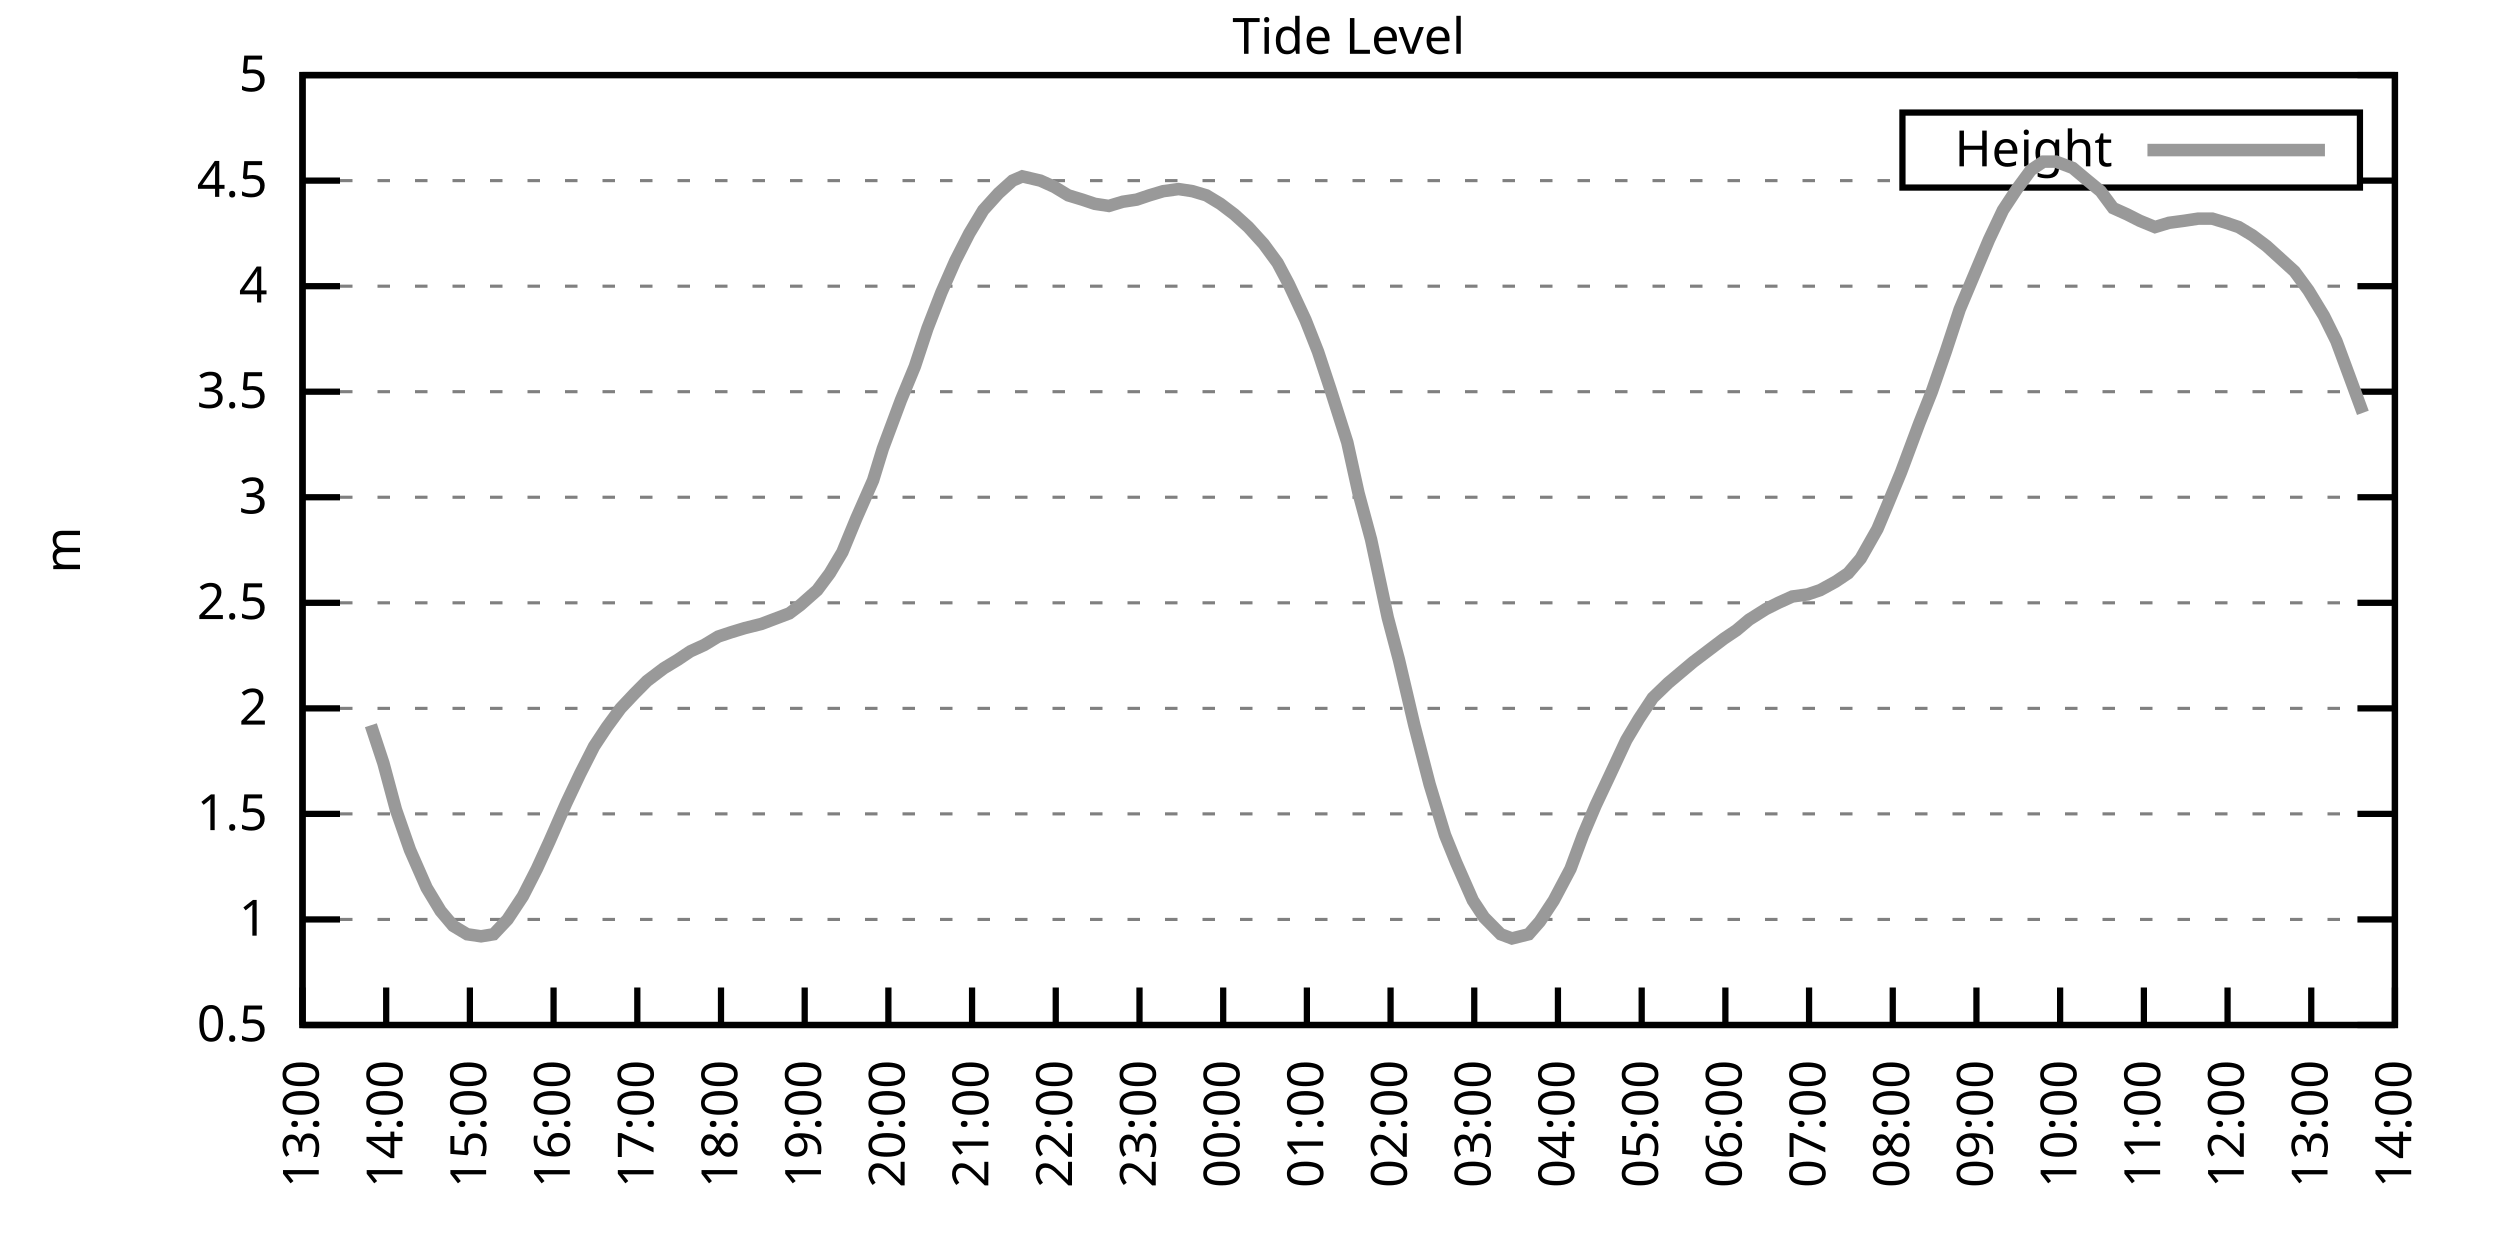
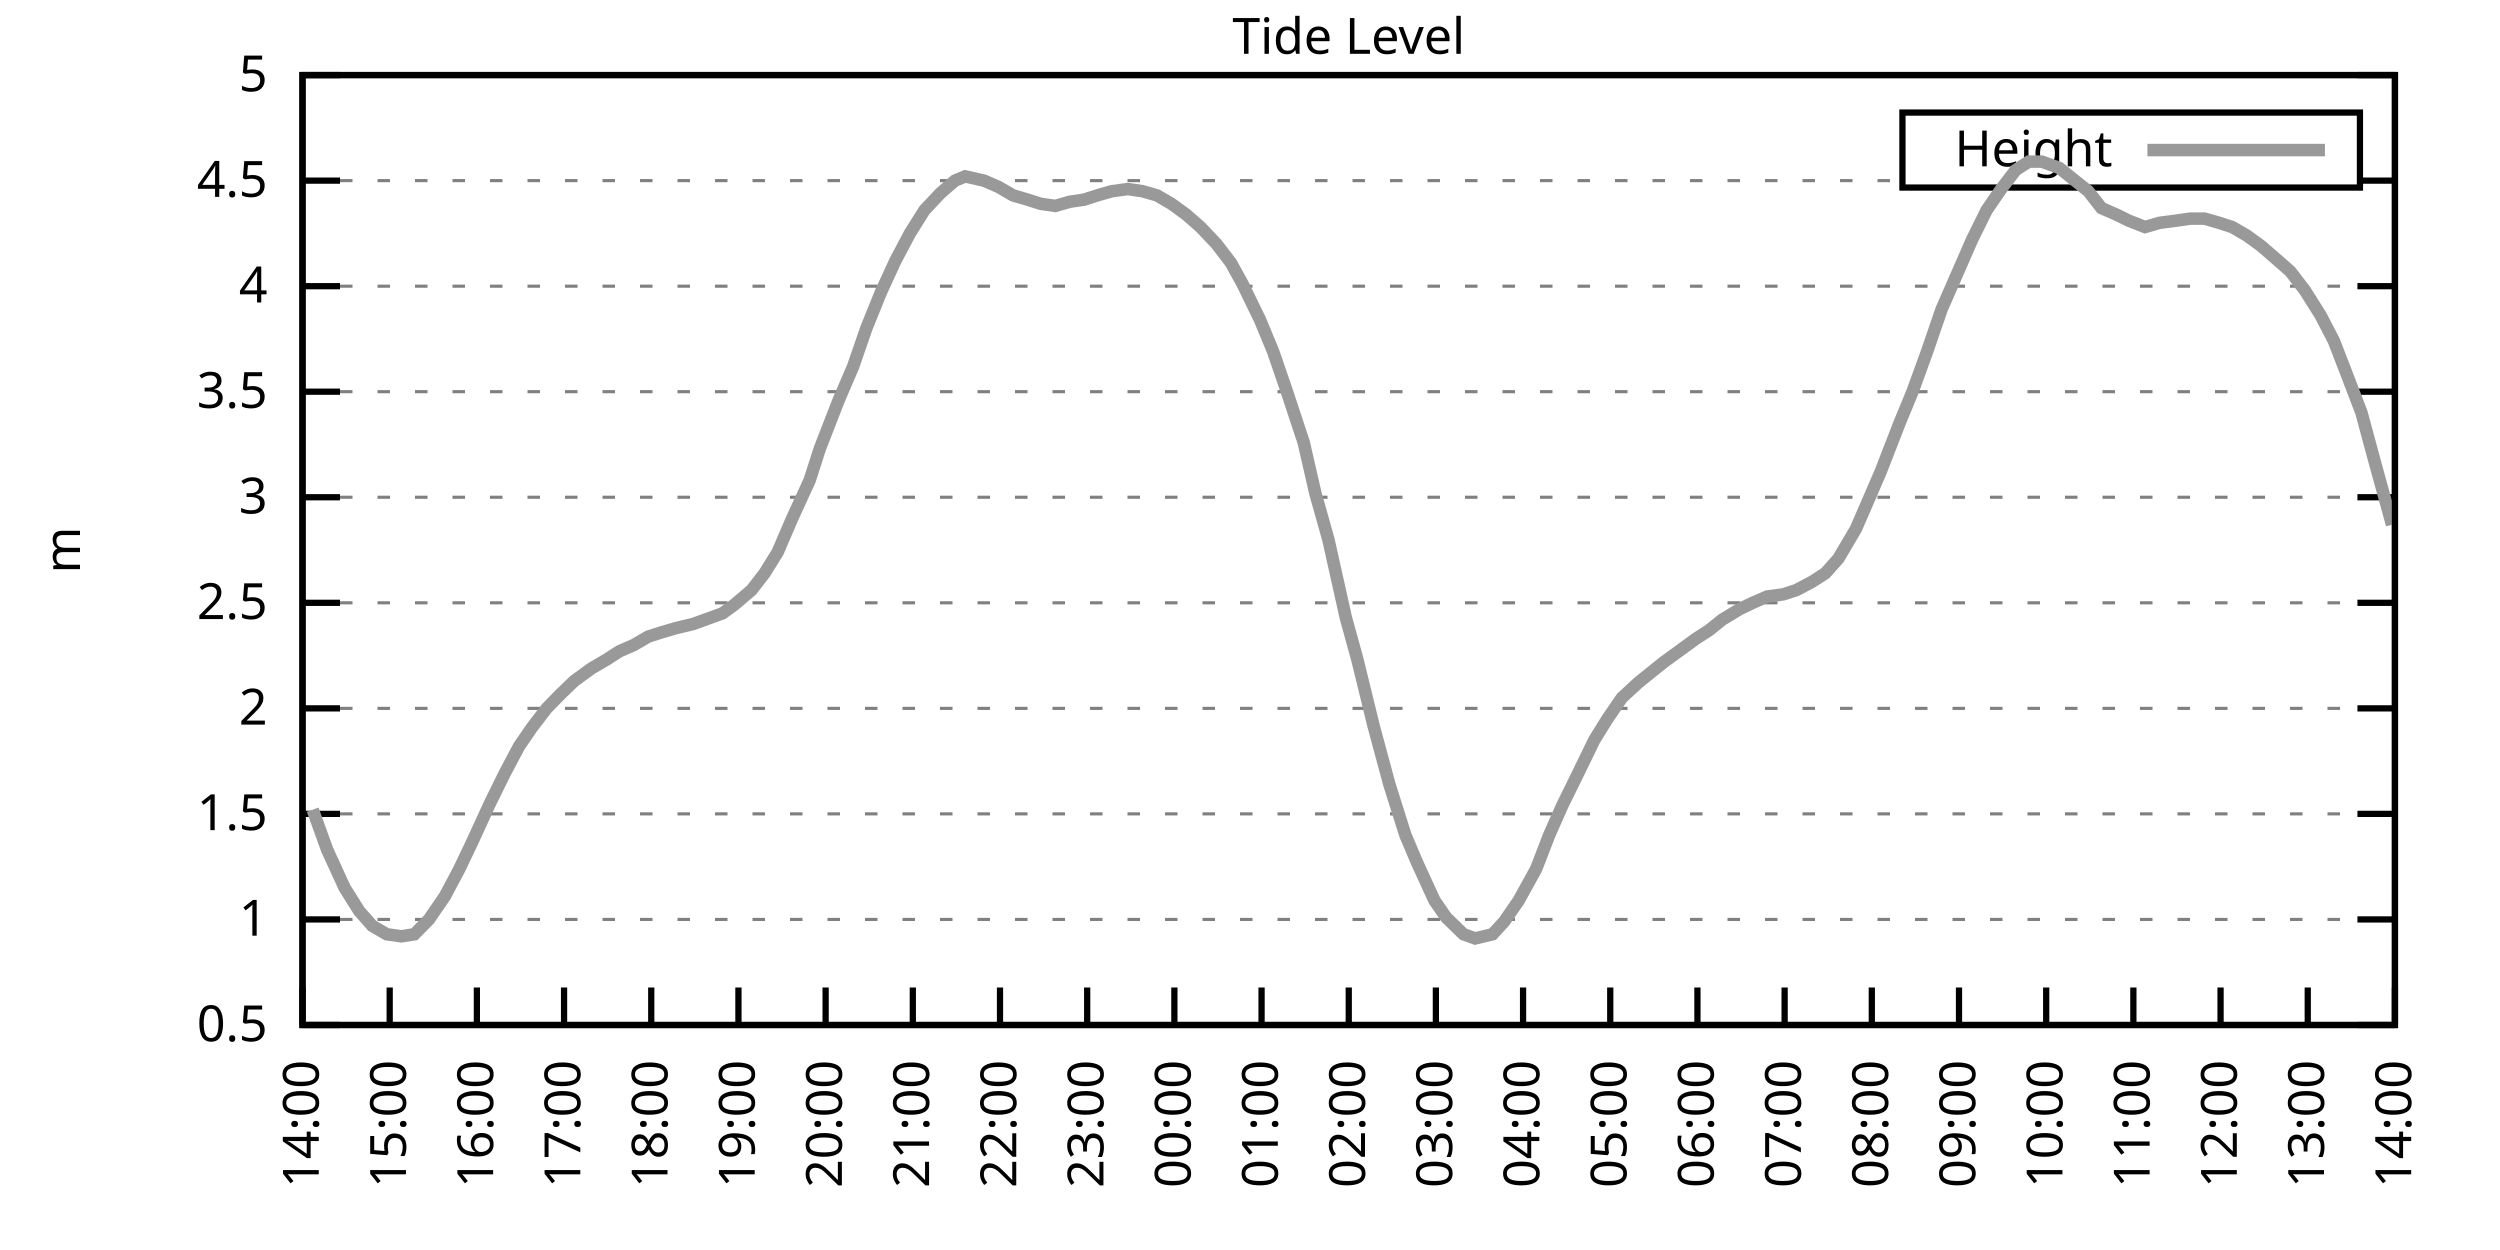
<svg xmlns="http://www.w3.org/2000/svg" xmlns:xlink="http://www.w3.org/1999/xlink" width="400" height="200" viewBox="0 0 400 200">
  <g id="gnuplot_canvas">
    <rect x="0" y="0" width="400" height="200" fill="none" />
    <defs>
      <circle id="gpDot" r="0.5" stroke-width="0.5" stroke="currentColor" />
      <path id="gpPt0" stroke-width="0.333" stroke="currentColor" d="M-1,0 h2 M0,-1 v2" />
      <path id="gpPt1" stroke-width="0.333" stroke="currentColor" d="M-1,-1 L1,1 M1,-1 L-1,1" />
      <path id="gpPt2" stroke-width="0.333" stroke="currentColor" d="M-1,0 L1,0 M0,-1 L0,1 M-1,-1 L1,1 M-1,1 L1,-1" />
      <rect id="gpPt3" stroke-width="0.333" stroke="currentColor" x="-1" y="-1" width="2" height="2" />
      <rect id="gpPt4" stroke-width="0.333" stroke="currentColor" fill="currentColor" x="-1" y="-1" width="2" height="2" />
      <circle id="gpPt5" stroke-width="0.333" stroke="currentColor" cx="0" cy="0" r="1" />
      <use xlink:href="#gpPt5" id="gpPt6" fill="currentColor" stroke="none" />
      <path id="gpPt7" stroke-width="0.333" stroke="currentColor" d="M0,-1.33 L-1.33,0.67 L1.33,0.67 z" />
      <use xlink:href="#gpPt7" id="gpPt8" fill="currentColor" stroke="none" />
      <use xlink:href="#gpPt7" id="gpPt9" stroke="currentColor" transform="rotate(180)" />
      <use xlink:href="#gpPt9" id="gpPt10" fill="currentColor" stroke="none" />
      <use xlink:href="#gpPt3" id="gpPt11" stroke="currentColor" transform="rotate(45)" />
      <use xlink:href="#gpPt11" id="gpPt12" fill="currentColor" stroke="none" />
      <path id="gpPt13" stroke-width="0.333" stroke="currentColor" d="M0,1.330 L1.265,0.411 L0.782,-1.067 L-0.782,-1.076 L-1.265,0.411 z" />
      <use xlink:href="#gpPt13" id="gpPt14" fill="currentColor" stroke="none" />
      <filter id="textbox" filterUnits="objectBoundingBox" x="0" y="0" height="1" width="1">
        <feFlood flood-color="white" flood-opacity="1" result="bgnd" />
        <feComposite in="SourceGraphic" in2="bgnd" operator="atop" />
      </filter>
      <filter id="greybox" filterUnits="objectBoundingBox" x="0" y="0" height="1" width="1">
        <feFlood flood-color="lightgrey" flood-opacity="1" result="grey" />
        <feComposite in="SourceGraphic" in2="grey" operator="atop" />
      </filter>
    </defs>
    <g fill="none" color="white" stroke="currentColor" stroke-width="1.00" stroke-linecap="butt" stroke-linejoin="miter">
</g>
    <g fill="none" color="black" stroke="currentColor" stroke-width="1.00" stroke-linecap="butt" stroke-linejoin="miter">
      <g stroke="none" shape-rendering="crispEdges">
        <polygon fill="rgb(255, 255, 255)" points="48.40,164.00 383.18,164.00 383.18,12.02 48.40,12.02 " />
      </g>
    </g>
    <g fill="none" color="black" stroke="currentColor" stroke-width="1.00" stroke-linecap="butt" stroke-linejoin="miter">
</g>
    <g fill="none" color="black" stroke="black" stroke-width="0.50" stroke-linecap="butt" stroke-linejoin="miter">
</g>
    <g fill="none" color="gray" stroke="currentColor" stroke-width="0.50" stroke-linecap="butt" stroke-linejoin="miter">
      <path stroke="gray" stroke-dasharray="2,4" class="gridline" d="M48.40,164.00 L383.19,164.00  " />
    </g>
    <g fill="none" color="gray" stroke="gray" stroke-width="1.00" stroke-linecap="butt" stroke-linejoin="miter">
</g>
    <g fill="none" color="black" stroke="currentColor" stroke-width="1.00" stroke-linecap="butt" stroke-linejoin="miter">
      <path stroke="black" d="M48.40,164.00 L54.40,164.00 M383.19,164.00 L377.19,164.00  " />
      <g transform="translate(42.80,166.60)" stroke="none" fill="black" font-family="Sans" font-size="8.00" text-anchor="end">
        <text>
          <tspan font-family="Sans"> 0.5</tspan>
        </text>
      </g>
    </g>
    <g fill="none" color="black" stroke="currentColor" stroke-width="1.00" stroke-linecap="butt" stroke-linejoin="miter">
</g>
    <g fill="none" color="black" stroke="black" stroke-width="0.50" stroke-linecap="butt" stroke-linejoin="miter">
</g>
    <g fill="none" color="gray" stroke="currentColor" stroke-width="0.50" stroke-linecap="butt" stroke-linejoin="miter">
      <path stroke="gray" stroke-dasharray="2,4" class="gridline" d="M48.40,147.11 L383.19,147.11  " />
    </g>
    <g fill="none" color="gray" stroke="gray" stroke-width="1.00" stroke-linecap="butt" stroke-linejoin="miter">
</g>
    <g fill="none" color="black" stroke="currentColor" stroke-width="1.00" stroke-linecap="butt" stroke-linejoin="miter">
      <path stroke="black" d="M48.40,147.11 L54.40,147.11 M383.19,147.11 L377.19,147.11  " />
      <g transform="translate(42.80,149.71)" stroke="none" fill="black" font-family="Sans" font-size="8.00" text-anchor="end">
        <text>
          <tspan font-family="Sans"> 1</tspan>
        </text>
      </g>
    </g>
    <g fill="none" color="black" stroke="currentColor" stroke-width="1.00" stroke-linecap="butt" stroke-linejoin="miter">
</g>
    <g fill="none" color="black" stroke="black" stroke-width="0.50" stroke-linecap="butt" stroke-linejoin="miter">
</g>
    <g fill="none" color="gray" stroke="currentColor" stroke-width="0.50" stroke-linecap="butt" stroke-linejoin="miter">
      <path stroke="gray" stroke-dasharray="2,4" class="gridline" d="M48.40,130.22 L383.19,130.22  " />
    </g>
    <g fill="none" color="gray" stroke="gray" stroke-width="1.00" stroke-linecap="butt" stroke-linejoin="miter">
</g>
    <g fill="none" color="black" stroke="currentColor" stroke-width="1.00" stroke-linecap="butt" stroke-linejoin="miter">
      <path stroke="black" d="M48.40,130.22 L54.40,130.22 M383.19,130.22 L377.19,130.22  " />
      <g transform="translate(42.80,132.82)" stroke="none" fill="black" font-family="Sans" font-size="8.00" text-anchor="end">
        <text>
          <tspan font-family="Sans"> 1.5</tspan>
        </text>
      </g>
    </g>
    <g fill="none" color="black" stroke="currentColor" stroke-width="1.00" stroke-linecap="butt" stroke-linejoin="miter">
</g>
    <g fill="none" color="black" stroke="black" stroke-width="0.50" stroke-linecap="butt" stroke-linejoin="miter">
</g>
    <g fill="none" color="gray" stroke="currentColor" stroke-width="0.50" stroke-linecap="butt" stroke-linejoin="miter">
      <path stroke="gray" stroke-dasharray="2,4" class="gridline" d="M48.40,113.34 L383.19,113.34  " />
    </g>
    <g fill="none" color="gray" stroke="gray" stroke-width="1.00" stroke-linecap="butt" stroke-linejoin="miter">
</g>
    <g fill="none" color="black" stroke="currentColor" stroke-width="1.00" stroke-linecap="butt" stroke-linejoin="miter">
      <path stroke="black" d="M48.40,113.34 L54.40,113.34 M383.19,113.34 L377.19,113.34  " />
      <g transform="translate(42.80,115.94)" stroke="none" fill="black" font-family="Sans" font-size="8.00" text-anchor="end">
        <text>
          <tspan font-family="Sans"> 2</tspan>
        </text>
      </g>
    </g>
    <g fill="none" color="black" stroke="currentColor" stroke-width="1.00" stroke-linecap="butt" stroke-linejoin="miter">
</g>
    <g fill="none" color="black" stroke="black" stroke-width="0.50" stroke-linecap="butt" stroke-linejoin="miter">
</g>
    <g fill="none" color="gray" stroke="currentColor" stroke-width="0.50" stroke-linecap="butt" stroke-linejoin="miter">
      <path stroke="gray" stroke-dasharray="2,4" class="gridline" d="M48.40,96.45 L383.19,96.45  " />
    </g>
    <g fill="none" color="gray" stroke="gray" stroke-width="1.00" stroke-linecap="butt" stroke-linejoin="miter">
</g>
    <g fill="none" color="black" stroke="currentColor" stroke-width="1.00" stroke-linecap="butt" stroke-linejoin="miter">
      <path stroke="black" d="M48.40,96.45 L54.40,96.45 M383.19,96.45 L377.19,96.45  " />
      <g transform="translate(42.80,99.05)" stroke="none" fill="black" font-family="Sans" font-size="8.00" text-anchor="end">
        <text>
          <tspan font-family="Sans"> 2.5</tspan>
        </text>
      </g>
    </g>
    <g fill="none" color="black" stroke="currentColor" stroke-width="1.00" stroke-linecap="butt" stroke-linejoin="miter">
</g>
    <g fill="none" color="black" stroke="black" stroke-width="0.50" stroke-linecap="butt" stroke-linejoin="miter">
</g>
    <g fill="none" color="gray" stroke="currentColor" stroke-width="0.50" stroke-linecap="butt" stroke-linejoin="miter">
      <path stroke="gray" stroke-dasharray="2,4" class="gridline" d="M48.40,79.56 L383.19,79.56  " />
    </g>
    <g fill="none" color="gray" stroke="gray" stroke-width="1.00" stroke-linecap="butt" stroke-linejoin="miter">
</g>
    <g fill="none" color="black" stroke="currentColor" stroke-width="1.00" stroke-linecap="butt" stroke-linejoin="miter">
      <path stroke="black" d="M48.40,79.56 L54.40,79.56 M383.19,79.56 L377.19,79.56  " />
      <g transform="translate(42.80,82.16)" stroke="none" fill="black" font-family="Sans" font-size="8.00" text-anchor="end">
        <text>
          <tspan font-family="Sans"> 3</tspan>
        </text>
      </g>
    </g>
    <g fill="none" color="black" stroke="currentColor" stroke-width="1.00" stroke-linecap="butt" stroke-linejoin="miter">
</g>
    <g fill="none" color="black" stroke="black" stroke-width="0.50" stroke-linecap="butt" stroke-linejoin="miter">
</g>
    <g fill="none" color="gray" stroke="currentColor" stroke-width="0.50" stroke-linecap="butt" stroke-linejoin="miter">
      <path stroke="gray" stroke-dasharray="2,4" class="gridline" d="M48.40,62.67 L383.19,62.67  " />
    </g>
    <g fill="none" color="gray" stroke="gray" stroke-width="1.00" stroke-linecap="butt" stroke-linejoin="miter">
</g>
    <g fill="none" color="black" stroke="currentColor" stroke-width="1.00" stroke-linecap="butt" stroke-linejoin="miter">
      <path stroke="black" d="M48.40,62.67 L54.40,62.67 M383.19,62.67 L377.19,62.67  " />
      <g transform="translate(42.80,65.27)" stroke="none" fill="black" font-family="Sans" font-size="8.00" text-anchor="end">
        <text>
          <tspan font-family="Sans"> 3.5</tspan>
        </text>
      </g>
    </g>
    <g fill="none" color="black" stroke="currentColor" stroke-width="1.00" stroke-linecap="butt" stroke-linejoin="miter">
</g>
    <g fill="none" color="black" stroke="black" stroke-width="0.50" stroke-linecap="butt" stroke-linejoin="miter">
</g>
    <g fill="none" color="gray" stroke="currentColor" stroke-width="0.50" stroke-linecap="butt" stroke-linejoin="miter">
      <path stroke="gray" stroke-dasharray="2,4" class="gridline" d="M48.40,45.79 L383.19,45.79  " />
    </g>
    <g fill="none" color="gray" stroke="gray" stroke-width="1.00" stroke-linecap="butt" stroke-linejoin="miter">
</g>
    <g fill="none" color="black" stroke="currentColor" stroke-width="1.00" stroke-linecap="butt" stroke-linejoin="miter">
      <path stroke="black" d="M48.40,45.79 L54.40,45.79 M383.19,45.79 L377.19,45.79  " />
      <g transform="translate(42.80,48.39)" stroke="none" fill="black" font-family="Sans" font-size="8.00" text-anchor="end">
        <text>
          <tspan font-family="Sans"> 4</tspan>
        </text>
      </g>
    </g>
    <g fill="none" color="black" stroke="currentColor" stroke-width="1.00" stroke-linecap="butt" stroke-linejoin="miter">
</g>
    <g fill="none" color="black" stroke="black" stroke-width="0.50" stroke-linecap="butt" stroke-linejoin="miter">
</g>
    <g fill="none" color="gray" stroke="currentColor" stroke-width="0.50" stroke-linecap="butt" stroke-linejoin="miter">
      <path stroke="gray" stroke-dasharray="2,4" class="gridline" d="M48.40,28.90 L304.39,28.90 M377.59,28.90 L383.19,28.90  " />
    </g>
    <g fill="none" color="gray" stroke="gray" stroke-width="1.00" stroke-linecap="butt" stroke-linejoin="miter">
</g>
    <g fill="none" color="black" stroke="currentColor" stroke-width="1.00" stroke-linecap="butt" stroke-linejoin="miter">
      <path stroke="black" d="M48.40,28.90 L54.40,28.90 M383.19,28.90 L377.19,28.90  " />
      <g transform="translate(42.80,31.50)" stroke="none" fill="black" font-family="Sans" font-size="8.00" text-anchor="end">
        <text>
          <tspan font-family="Sans"> 4.5</tspan>
        </text>
      </g>
    </g>
    <g fill="none" color="black" stroke="currentColor" stroke-width="1.00" stroke-linecap="butt" stroke-linejoin="miter">
</g>
    <g fill="none" color="black" stroke="black" stroke-width="0.50" stroke-linecap="butt" stroke-linejoin="miter">
</g>
    <g fill="none" color="gray" stroke="currentColor" stroke-width="0.50" stroke-linecap="butt" stroke-linejoin="miter">
      <path stroke="gray" stroke-dasharray="2,4" class="gridline" d="M48.40,12.01 L383.19,12.01  " />
    </g>
    <g fill="none" color="gray" stroke="gray" stroke-width="1.00" stroke-linecap="butt" stroke-linejoin="miter">
</g>
    <g fill="none" color="black" stroke="currentColor" stroke-width="1.00" stroke-linecap="butt" stroke-linejoin="miter">
      <path stroke="black" d="M48.40,12.01 L54.40,12.01 M383.19,12.01 L377.19,12.01  " />
      <g transform="translate(42.80,14.61)" stroke="none" fill="black" font-family="Sans" font-size="8.00" text-anchor="end">
        <text>
          <tspan font-family="Sans"> 5</tspan>
        </text>
      </g>
    </g>
    <g fill="none" color="black" stroke="currentColor" stroke-width="1.00" stroke-linecap="butt" stroke-linejoin="miter">
      <path stroke="black" d="M48.40,164.00 L48.40,158.00  " />
      <g transform="translate(51.00,169.60) rotate(270.00)" stroke="none" fill="black" font-family="Sans" font-size="8.00" text-anchor="end">
        <text>
-           <tspan font-family="Sans">13:00</tspan>
-         </text>
-       </g>
-     </g>
-     <g fill="none" color="black" stroke="currentColor" stroke-width="1.00" stroke-linecap="butt" stroke-linejoin="miter">
-       <path stroke="black" d="M61.79,164.00 L61.79,158.00  " />
-       <g transform="translate(64.39,169.60) rotate(270.00)" stroke="none" fill="black" font-family="Sans" font-size="8.00" text-anchor="end">
-         <text>
          <tspan font-family="Sans">14:00</tspan>
        </text>
      </g>
    </g>
    <g fill="none" color="black" stroke="currentColor" stroke-width="1.00" stroke-linecap="butt" stroke-linejoin="miter">
-       <path stroke="black" d="M75.18,164.00 L75.18,158.00  " />
-       <g transform="translate(77.78,169.60) rotate(270.00)" stroke="none" fill="black" font-family="Sans" font-size="8.00" text-anchor="end">
+       <path stroke="black" d="M62.35,164.00 L62.35,158.00  " />
+       <g transform="translate(64.95,169.60) rotate(270.00)" stroke="none" fill="black" font-family="Sans" font-size="8.00" text-anchor="end">
        <text>
          <tspan font-family="Sans">15:00</tspan>
        </text>
      </g>
    </g>
    <g fill="none" color="black" stroke="currentColor" stroke-width="1.00" stroke-linecap="butt" stroke-linejoin="miter">
-       <path stroke="black" d="M88.57,164.00 L88.57,158.00  " />
-       <g transform="translate(91.17,169.60) rotate(270.00)" stroke="none" fill="black" font-family="Sans" font-size="8.00" text-anchor="end">
+       <path stroke="black" d="M76.30,164.00 L76.30,158.00  " />
+       <g transform="translate(78.90,169.60) rotate(270.00)" stroke="none" fill="black" font-family="Sans" font-size="8.00" text-anchor="end">
        <text>
          <tspan font-family="Sans">16:00</tspan>
        </text>
      </g>
    </g>
    <g fill="none" color="black" stroke="currentColor" stroke-width="1.00" stroke-linecap="butt" stroke-linejoin="miter">
-       <path stroke="black" d="M101.97,164.00 L101.97,158.00  " />
-       <g transform="translate(104.57,169.60) rotate(270.00)" stroke="none" fill="black" font-family="Sans" font-size="8.00" text-anchor="end">
+       <path stroke="black" d="M90.25,164.00 L90.25,158.00  " />
+       <g transform="translate(92.85,169.60) rotate(270.00)" stroke="none" fill="black" font-family="Sans" font-size="8.00" text-anchor="end">
        <text>
          <tspan font-family="Sans">17:00</tspan>
        </text>
      </g>
    </g>
    <g fill="none" color="black" stroke="currentColor" stroke-width="1.00" stroke-linecap="butt" stroke-linejoin="miter">
-       <path stroke="black" d="M115.36,164.00 L115.36,158.00  " />
-       <g transform="translate(117.96,169.60) rotate(270.00)" stroke="none" fill="black" font-family="Sans" font-size="8.00" text-anchor="end">
+       <path stroke="black" d="M104.20,164.00 L104.20,158.00  " />
+       <g transform="translate(106.80,169.60) rotate(270.00)" stroke="none" fill="black" font-family="Sans" font-size="8.00" text-anchor="end">
        <text>
          <tspan font-family="Sans">18:00</tspan>
        </text>
      </g>
    </g>
    <g fill="none" color="black" stroke="currentColor" stroke-width="1.00" stroke-linecap="butt" stroke-linejoin="miter">
-       <path stroke="black" d="M128.75,164.00 L128.75,158.00  " />
-       <g transform="translate(131.35,169.60) rotate(270.00)" stroke="none" fill="black" font-family="Sans" font-size="8.00" text-anchor="end">
+       <path stroke="black" d="M118.15,164.00 L118.15,158.00  " />
+       <g transform="translate(120.75,169.60) rotate(270.00)" stroke="none" fill="black" font-family="Sans" font-size="8.00" text-anchor="end">
        <text>
          <tspan font-family="Sans">19:00</tspan>
        </text>
      </g>
    </g>
    <g fill="none" color="black" stroke="currentColor" stroke-width="1.00" stroke-linecap="butt" stroke-linejoin="miter">
-       <path stroke="black" d="M142.14,164.00 L142.14,158.00  " />
-       <g transform="translate(144.74,169.60) rotate(270.00)" stroke="none" fill="black" font-family="Sans" font-size="8.00" text-anchor="end">
+       <path stroke="black" d="M132.10,164.00 L132.10,158.00  " />
+       <g transform="translate(134.70,169.60) rotate(270.00)" stroke="none" fill="black" font-family="Sans" font-size="8.00" text-anchor="end">
        <text>
          <tspan font-family="Sans">20:00</tspan>
        </text>
      </g>
    </g>
    <g fill="none" color="black" stroke="currentColor" stroke-width="1.00" stroke-linecap="butt" stroke-linejoin="miter">
-       <path stroke="black" d="M155.53,164.00 L155.53,158.00  " />
-       <g transform="translate(158.13,169.60) rotate(270.00)" stroke="none" fill="black" font-family="Sans" font-size="8.00" text-anchor="end">
+       <path stroke="black" d="M146.05,164.00 L146.05,158.00  " />
+       <g transform="translate(148.65,169.60) rotate(270.00)" stroke="none" fill="black" font-family="Sans" font-size="8.00" text-anchor="end">
        <text>
          <tspan font-family="Sans">21:00</tspan>
        </text>
      </g>
    </g>
    <g fill="none" color="black" stroke="currentColor" stroke-width="1.00" stroke-linecap="butt" stroke-linejoin="miter">
-       <path stroke="black" d="M168.92,164.00 L168.92,158.00  " />
-       <g transform="translate(171.52,169.60) rotate(270.00)" stroke="none" fill="black" font-family="Sans" font-size="8.00" text-anchor="end">
+       <path stroke="black" d="M160.00,164.00 L160.00,158.00  " />
+       <g transform="translate(162.60,169.60) rotate(270.00)" stroke="none" fill="black" font-family="Sans" font-size="8.00" text-anchor="end">
        <text>
          <tspan font-family="Sans">22:00</tspan>
        </text>
      </g>
    </g>
    <g fill="none" color="black" stroke="currentColor" stroke-width="1.00" stroke-linecap="butt" stroke-linejoin="miter">
-       <path stroke="black" d="M182.32,164.00 L182.32,158.00  " />
-       <g transform="translate(184.92,169.60) rotate(270.00)" stroke="none" fill="black" font-family="Sans" font-size="8.00" text-anchor="end">
+       <path stroke="black" d="M173.95,164.00 L173.95,158.00  " />
+       <g transform="translate(176.55,169.60) rotate(270.00)" stroke="none" fill="black" font-family="Sans" font-size="8.00" text-anchor="end">
        <text>
          <tspan font-family="Sans">23:00</tspan>
        </text>
      </g>
    </g>
    <g fill="none" color="black" stroke="currentColor" stroke-width="1.00" stroke-linecap="butt" stroke-linejoin="miter">
-       <path stroke="black" d="M195.71,164.00 L195.71,158.00  " />
-       <g transform="translate(198.31,169.60) rotate(270.00)" stroke="none" fill="black" font-family="Sans" font-size="8.00" text-anchor="end">
+       <path stroke="black" d="M187.90,164.00 L187.90,158.00  " />
+       <g transform="translate(190.50,169.60) rotate(270.00)" stroke="none" fill="black" font-family="Sans" font-size="8.00" text-anchor="end">
        <text>
          <tspan font-family="Sans">00:00</tspan>
        </text>
      </g>
    </g>
    <g fill="none" color="black" stroke="currentColor" stroke-width="1.00" stroke-linecap="butt" stroke-linejoin="miter">
-       <path stroke="black" d="M209.10,164.00 L209.10,158.00  " />
-       <g transform="translate(211.70,169.60) rotate(270.00)" stroke="none" fill="black" font-family="Sans" font-size="8.00" text-anchor="end">
+       <path stroke="black" d="M201.85,164.00 L201.85,158.00  " />
+       <g transform="translate(204.45,169.60) rotate(270.00)" stroke="none" fill="black" font-family="Sans" font-size="8.00" text-anchor="end">
        <text>
          <tspan font-family="Sans">01:00</tspan>
        </text>
      </g>
    </g>
    <g fill="none" color="black" stroke="currentColor" stroke-width="1.00" stroke-linecap="butt" stroke-linejoin="miter">
-       <path stroke="black" d="M222.49,164.00 L222.49,158.00  " />
-       <g transform="translate(225.09,169.60) rotate(270.00)" stroke="none" fill="black" font-family="Sans" font-size="8.00" text-anchor="end">
+       <path stroke="black" d="M215.80,164.00 L215.80,158.00  " />
+       <g transform="translate(218.40,169.60) rotate(270.00)" stroke="none" fill="black" font-family="Sans" font-size="8.00" text-anchor="end">
        <text>
          <tspan font-family="Sans">02:00</tspan>
        </text>
      </g>
    </g>
    <g fill="none" color="black" stroke="currentColor" stroke-width="1.00" stroke-linecap="butt" stroke-linejoin="miter">
-       <path stroke="black" d="M235.88,164.00 L235.88,158.00  " />
-       <g transform="translate(238.48,169.60) rotate(270.00)" stroke="none" fill="black" font-family="Sans" font-size="8.00" text-anchor="end">
+       <path stroke="black" d="M229.74,164.00 L229.74,158.00  " />
+       <g transform="translate(232.34,169.60) rotate(270.00)" stroke="none" fill="black" font-family="Sans" font-size="8.00" text-anchor="end">
        <text>
          <tspan font-family="Sans">03:00</tspan>
        </text>
      </g>
    </g>
    <g fill="none" color="black" stroke="currentColor" stroke-width="1.00" stroke-linecap="butt" stroke-linejoin="miter">
-       <path stroke="black" d="M249.27,164.00 L249.27,158.00  " />
-       <g transform="translate(251.87,169.60) rotate(270.00)" stroke="none" fill="black" font-family="Sans" font-size="8.00" text-anchor="end">
+       <path stroke="black" d="M243.69,164.00 L243.69,158.00  " />
+       <g transform="translate(246.29,169.60) rotate(270.00)" stroke="none" fill="black" font-family="Sans" font-size="8.00" text-anchor="end">
        <text>
          <tspan font-family="Sans">04:00</tspan>
        </text>
      </g>
    </g>
    <g fill="none" color="black" stroke="currentColor" stroke-width="1.00" stroke-linecap="butt" stroke-linejoin="miter">
-       <path stroke="black" d="M262.67,164.00 L262.67,158.00  " />
-       <g transform="translate(265.27,169.60) rotate(270.00)" stroke="none" fill="black" font-family="Sans" font-size="8.00" text-anchor="end">
+       <path stroke="black" d="M257.64,164.00 L257.64,158.00  " />
+       <g transform="translate(260.24,169.60) rotate(270.00)" stroke="none" fill="black" font-family="Sans" font-size="8.00" text-anchor="end">
        <text>
          <tspan font-family="Sans">05:00</tspan>
        </text>
      </g>
    </g>
    <g fill="none" color="black" stroke="currentColor" stroke-width="1.00" stroke-linecap="butt" stroke-linejoin="miter">
-       <path stroke="black" d="M276.06,164.00 L276.06,158.00  " />
-       <g transform="translate(278.66,169.60) rotate(270.00)" stroke="none" fill="black" font-family="Sans" font-size="8.00" text-anchor="end">
+       <path stroke="black" d="M271.59,164.00 L271.59,158.00  " />
+       <g transform="translate(274.19,169.60) rotate(270.00)" stroke="none" fill="black" font-family="Sans" font-size="8.00" text-anchor="end">
        <text>
          <tspan font-family="Sans">06:00</tspan>
        </text>
      </g>
    </g>
    <g fill="none" color="black" stroke="currentColor" stroke-width="1.00" stroke-linecap="butt" stroke-linejoin="miter">
-       <path stroke="black" d="M289.45,164.00 L289.45,158.00  " />
-       <g transform="translate(292.05,169.60) rotate(270.00)" stroke="none" fill="black" font-family="Sans" font-size="8.00" text-anchor="end">
+       <path stroke="black" d="M285.54,164.00 L285.54,158.00  " />
+       <g transform="translate(288.14,169.60) rotate(270.00)" stroke="none" fill="black" font-family="Sans" font-size="8.00" text-anchor="end">
        <text>
          <tspan font-family="Sans">07:00</tspan>
        </text>
      </g>
    </g>
    <g fill="none" color="black" stroke="currentColor" stroke-width="1.00" stroke-linecap="butt" stroke-linejoin="miter">
-       <path stroke="black" d="M302.84,164.00 L302.84,158.00  " />
-       <g transform="translate(305.44,169.60) rotate(270.00)" stroke="none" fill="black" font-family="Sans" font-size="8.00" text-anchor="end">
+       <path stroke="black" d="M299.49,164.00 L299.49,158.00  " />
+       <g transform="translate(302.09,169.60) rotate(270.00)" stroke="none" fill="black" font-family="Sans" font-size="8.00" text-anchor="end">
        <text>
          <tspan font-family="Sans">08:00</tspan>
        </text>
      </g>
    </g>
    <g fill="none" color="black" stroke="currentColor" stroke-width="1.00" stroke-linecap="butt" stroke-linejoin="miter">
-       <path stroke="black" d="M316.23,164.00 L316.23,158.00  " />
-       <g transform="translate(318.83,169.60) rotate(270.00)" stroke="none" fill="black" font-family="Sans" font-size="8.00" text-anchor="end">
+       <path stroke="black" d="M313.44,164.00 L313.44,158.00  " />
+       <g transform="translate(316.04,169.60) rotate(270.00)" stroke="none" fill="black" font-family="Sans" font-size="8.00" text-anchor="end">
        <text>
          <tspan font-family="Sans">09:00</tspan>
        </text>
      </g>
    </g>
    <g fill="none" color="black" stroke="currentColor" stroke-width="1.00" stroke-linecap="butt" stroke-linejoin="miter">
-       <path stroke="black" d="M329.62,164.00 L329.62,158.00  " />
-       <g transform="translate(332.22,169.60) rotate(270.00)" stroke="none" fill="black" font-family="Sans" font-size="8.00" text-anchor="end">
+       <path stroke="black" d="M327.39,164.00 L327.39,158.00  " />
+       <g transform="translate(329.99,169.60) rotate(270.00)" stroke="none" fill="black" font-family="Sans" font-size="8.00" text-anchor="end">
        <text>
          <tspan font-family="Sans">10:00</tspan>
        </text>
      </g>
    </g>
    <g fill="none" color="black" stroke="currentColor" stroke-width="1.00" stroke-linecap="butt" stroke-linejoin="miter">
-       <path stroke="black" d="M343.02,164.00 L343.02,158.00  " />
-       <g transform="translate(345.62,169.60) rotate(270.00)" stroke="none" fill="black" font-family="Sans" font-size="8.00" text-anchor="end">
+       <path stroke="black" d="M341.34,164.00 L341.34,158.00  " />
+       <g transform="translate(343.94,169.60) rotate(270.00)" stroke="none" fill="black" font-family="Sans" font-size="8.00" text-anchor="end">
        <text>
          <tspan font-family="Sans">11:00</tspan>
        </text>
      </g>
    </g>
    <g fill="none" color="black" stroke="currentColor" stroke-width="1.00" stroke-linecap="butt" stroke-linejoin="miter">
-       <path stroke="black" d="M356.41,164.00 L356.41,158.00  " />
-       <g transform="translate(359.01,169.60) rotate(270.00)" stroke="none" fill="black" font-family="Sans" font-size="8.00" text-anchor="end">
+       <path stroke="black" d="M355.29,164.00 L355.29,158.00  " />
+       <g transform="translate(357.89,169.60) rotate(270.00)" stroke="none" fill="black" font-family="Sans" font-size="8.00" text-anchor="end">
        <text>
          <tspan font-family="Sans">12:00</tspan>
        </text>
      </g>
    </g>
    <g fill="none" color="black" stroke="currentColor" stroke-width="1.00" stroke-linecap="butt" stroke-linejoin="miter">
-       <path stroke="black" d="M369.80,164.00 L369.80,158.00  " />
-       <g transform="translate(372.40,169.60) rotate(270.00)" stroke="none" fill="black" font-family="Sans" font-size="8.00" text-anchor="end">
+       <path stroke="black" d="M369.24,164.00 L369.24,158.00  " />
+       <g transform="translate(371.84,169.60) rotate(270.00)" stroke="none" fill="black" font-family="Sans" font-size="8.00" text-anchor="end">
        <text>
          <tspan font-family="Sans">13:00</tspan>
        </text>
      </g>
    </g>
    <g fill="none" color="black" stroke="currentColor" stroke-width="1.00" stroke-linecap="butt" stroke-linejoin="miter">
      <path stroke="black" d="M383.19,164.00 L383.19,158.00  " />
      <g transform="translate(385.79,169.60) rotate(270.00)" stroke="none" fill="black" font-family="Sans" font-size="8.00" text-anchor="end">
        <text>
          <tspan font-family="Sans">14:00</tspan>
        </text>
      </g>
    </g>
    <g fill="none" color="black" stroke="currentColor" stroke-width="1.00" stroke-linecap="butt" stroke-linejoin="miter">
</g>
    <g fill="none" color="black" stroke="currentColor" stroke-width="1.00" stroke-linecap="butt" stroke-linejoin="miter">
      <path stroke="black" d="M48.40,12.01 L48.40,164.00 L383.19,164.00 L383.19,12.01 L48.40,12.01 Z  " />
    </g>
    <g fill="none" color="black" stroke="currentColor" stroke-width="1.00" stroke-linecap="butt" stroke-linejoin="miter">
</g>
    <g fill="none" color="black" stroke="currentColor" stroke-width="1.00" stroke-linecap="butt" stroke-linejoin="miter">
      <path stroke="black" d="M304.39,30.01 L304.39,18.01 L377.59,18.01 L377.59,30.01 L304.39,30.01 Z  " />
    </g>
    <g id="Tide_level_plot_1">
      <g fill="none" color="white" stroke="black" stroke-width="2.00" stroke-linecap="butt" stroke-linejoin="miter">
</g>
      <g fill="none" color="black" stroke="currentColor" stroke-width="2.00" stroke-linecap="butt" stroke-linejoin="miter">
        <g transform="translate(337.99,26.61)" stroke="none" fill="black" font-family="Sans" font-size="8.00" text-anchor="end">
          <text>
            <tspan font-family="Sans">Height</tspan>
          </text>
        </g>
      </g>
      <g fill="none" color="black" stroke="currentColor" stroke-width="2.00" stroke-linecap="butt" stroke-linejoin="miter">
-         <path stroke="rgb(153, 153, 153)" d="M343.59,24.01 L371.99,24.01 M59.34,116.04 L61.35,122.12 L63.35,129.55 L65.59,135.97 L68.26,142.05 L70.50,145.76   L72.50,148.13 L74.74,149.48 L76.97,149.81 L78.98,149.48 L81.21,147.11 L83.66,143.40 L85.90,139.01 L87.91,134.62   L90.58,128.54 L92.82,123.81 L95.05,119.42 L97.06,116.38 L99.29,113.34 L101.52,110.97 L103.53,108.95 L106.21,106.92   L108.44,105.57 L110.45,104.22 L112.68,103.20 L114.91,101.85 L116.92,101.18 L119.15,100.50 L121.83,99.83 L123.62,99.15   L126.29,98.14 L128.08,96.79 L130.76,94.42 L132.77,91.72 L134.78,88.34 L137.01,82.94 L139.69,76.86 L141.25,71.79   L144.15,64.02 L146.38,58.62 L148.39,52.54 L150.62,46.80 L152.85,41.73 L155.09,37.34 L157.32,33.63 L159.77,30.92   L162.01,28.90 L163.57,28.22 L166.47,28.90 L168.70,29.91 L170.93,31.26 L173.17,31.94 L175.17,32.61 L177.41,32.95   L179.64,32.28 L181.87,31.94 L183.88,31.26 L186.11,30.59 L188.57,30.25 L190.80,30.59 L193.03,31.26 L195.26,32.61   L197.49,34.30 L199.73,36.33 L202.18,39.03 L204.41,42.07 L206.20,45.45 L208.88,51.19 L210.88,56.26 L212.89,62.34   L215.57,70.78 L217.36,78.89 L219.37,86.32 L222.04,98.81 L223.83,105.57 L226.29,116.04 L228.74,125.50 L231.20,133.60   L232.98,137.99 L235.66,144.07 L237.44,146.77 L240.12,149.48 L241.91,150.15 L244.59,149.48 L246.37,147.45 L248.60,144.07   L251.28,139.01 L253.29,133.60 L255.30,128.87 L257.53,124.14 L260.21,118.40 L262.22,115.03 L264.45,111.65 L266.91,109.28   L268.92,107.59 L270.92,105.91 L273.60,103.88 L275.83,102.19 L277.84,100.84 L279.85,99.15 L282.53,97.46 L284.54,96.45   L286.77,95.44 L289.23,95.10 L291.23,94.42 L293.69,93.07 L295.70,91.72 L297.71,89.36 L300.39,84.63 L301.95,80.91   L304.18,75.51 L307.08,67.74 L309.09,62.67 L311.32,56.26 L313.55,49.50 L318.24,38.35 L320.47,33.63 L322.70,30.25   L324.94,27.21 L326.95,25.86 L328.95,25.86 L331.63,26.87 L333.64,28.56 L336.10,30.59 L338.10,33.29 L340.34,34.30   L342.35,35.32 L344.80,36.33 L347.03,35.65 L349.49,35.32 L351.72,34.98 L353.95,34.98 L356.18,35.65 L358.19,36.33   L360.42,37.68 L362.66,39.37 L364.89,41.39 L367.12,43.42 L369.35,46.46 L371.81,50.51 L373.82,54.57 L375.82,59.97   L378.06,66.05  " />
+         <path stroke="rgb(153, 153, 153)" d="M343.59,24.01 L371.99,24.01 M50.03,129.55 L52.35,135.97 L55.14,142.05 L57.47,145.76 L59.56,148.13 L61.88,149.48   L64.21,149.81 L66.30,149.48 L68.63,147.11 L71.18,143.40 L73.51,139.01 L75.60,134.62 L78.39,128.54 L80.72,123.81   L83.04,119.42 L85.13,116.38 L87.46,113.34 L89.78,110.97 L91.88,108.95 L94.67,106.92 L96.99,105.57 L99.08,104.22   L101.41,103.20 L103.73,101.85 L105.83,101.18 L108.15,100.50 L110.94,99.83 L112.80,99.15 L115.59,98.14 L117.45,96.79   L120.24,94.42 L122.33,91.72 L124.43,88.34 L126.75,82.94 L129.54,76.86 L131.17,71.79 L134.19,64.02 L136.51,58.62   L138.61,52.54 L140.93,46.80 L143.26,41.73 L145.58,37.34 L147.91,33.63 L150.46,30.92 L152.79,28.90 L154.42,28.22   L157.44,28.90 L159.76,29.91 L162.09,31.26 L164.41,31.94 L166.51,32.61 L168.83,32.95 L171.16,32.28 L173.48,31.94   L175.57,31.26 L177.90,30.59 L180.46,30.25 L182.78,30.59 L185.11,31.26 L187.43,32.61 L189.76,34.30 L192.08,36.33   L194.64,39.03 L196.96,42.07 L198.82,45.45 L201.61,51.19 L203.71,56.26 L205.80,62.34 L208.59,70.78 L210.45,78.89   L212.54,86.32 L215.33,98.81 L217.19,105.57 L219.75,116.04 L222.30,125.50 L224.86,133.60 L226.72,137.99 L229.51,144.07   L231.37,146.77 L234.16,149.48 L236.02,150.15 L238.81,149.48 L240.67,147.45 L243.00,144.07 L245.79,139.01 L247.88,133.60   L249.97,128.87 L252.30,124.14 L255.09,118.40 L257.18,115.03 L259.50,111.65 L262.06,109.28 L264.15,107.59 L266.25,105.91   L269.04,103.88 L271.36,102.19 L273.45,100.84 L275.55,99.15 L278.34,97.46 L280.43,96.45 L282.75,95.44 L285.31,95.10   L287.40,94.42 L289.96,93.07 L292.05,91.72 L294.15,89.36 L296.94,84.63 L298.56,80.91 L300.89,75.51 L303.91,67.74   L306.00,62.67 L308.33,56.26 L310.65,49.50 L315.53,38.35 L317.86,33.63 L320.18,30.25 L322.51,27.21 L324.60,25.86   L326.69,25.86 L329.48,26.87 L331.58,28.56 L334.13,30.59 L336.23,33.29 L338.55,34.30 L340.64,35.32 L343.20,36.33   L345.53,35.65 L348.08,35.32 L350.41,34.98 L352.73,34.98 L355.06,35.65 L357.15,36.33 L359.48,37.68 L361.80,39.37   L364.13,41.39 L366.45,43.42 L368.78,46.46 L371.33,50.51 L373.43,54.57 L375.52,59.97 L377.84,66.05 L379.94,73.82   L382.73,83.95  " />
      </g>
    </g>
    <g fill="none" color="black" stroke="currentColor" stroke-width="2.00" stroke-linecap="butt" stroke-linejoin="miter">
</g>
    <g fill="none" color="black" stroke="black" stroke-width="1.00" stroke-linecap="butt" stroke-linejoin="miter">
</g>
    <g fill="none" color="black" stroke="currentColor" stroke-width="1.00" stroke-linecap="butt" stroke-linejoin="miter">
      <path stroke="black" d="M48.40,12.01 L48.40,164.00 L383.19,164.00 L383.19,12.01 L48.40,12.01 Z  " />
      <g transform="translate(12.80,88.01) rotate(270.00)" stroke="none" fill="black" font-family="Sans" font-size="8.00" text-anchor="middle">
        <text>
          <tspan font-family="Sans">m</tspan>
        </text>
      </g>
    </g>
    <g fill="none" color="black" stroke="currentColor" stroke-width="1.00" stroke-linecap="butt" stroke-linejoin="miter">
</g>
    <g fill="none" color="black" stroke="currentColor" stroke-width="1.00" stroke-linecap="butt" stroke-linejoin="miter">
      <g transform="translate(215.79,8.61)" stroke="none" fill="black" font-family="Sans" font-size="8.00" text-anchor="middle">
        <text>
          <tspan font-family="Sans">Tide Level</tspan>
        </text>
      </g>
    </g>
    <g fill="none" color="black" stroke="currentColor" stroke-width="1.00" stroke-linecap="butt" stroke-linejoin="miter">
</g>
  </g>
</svg>
